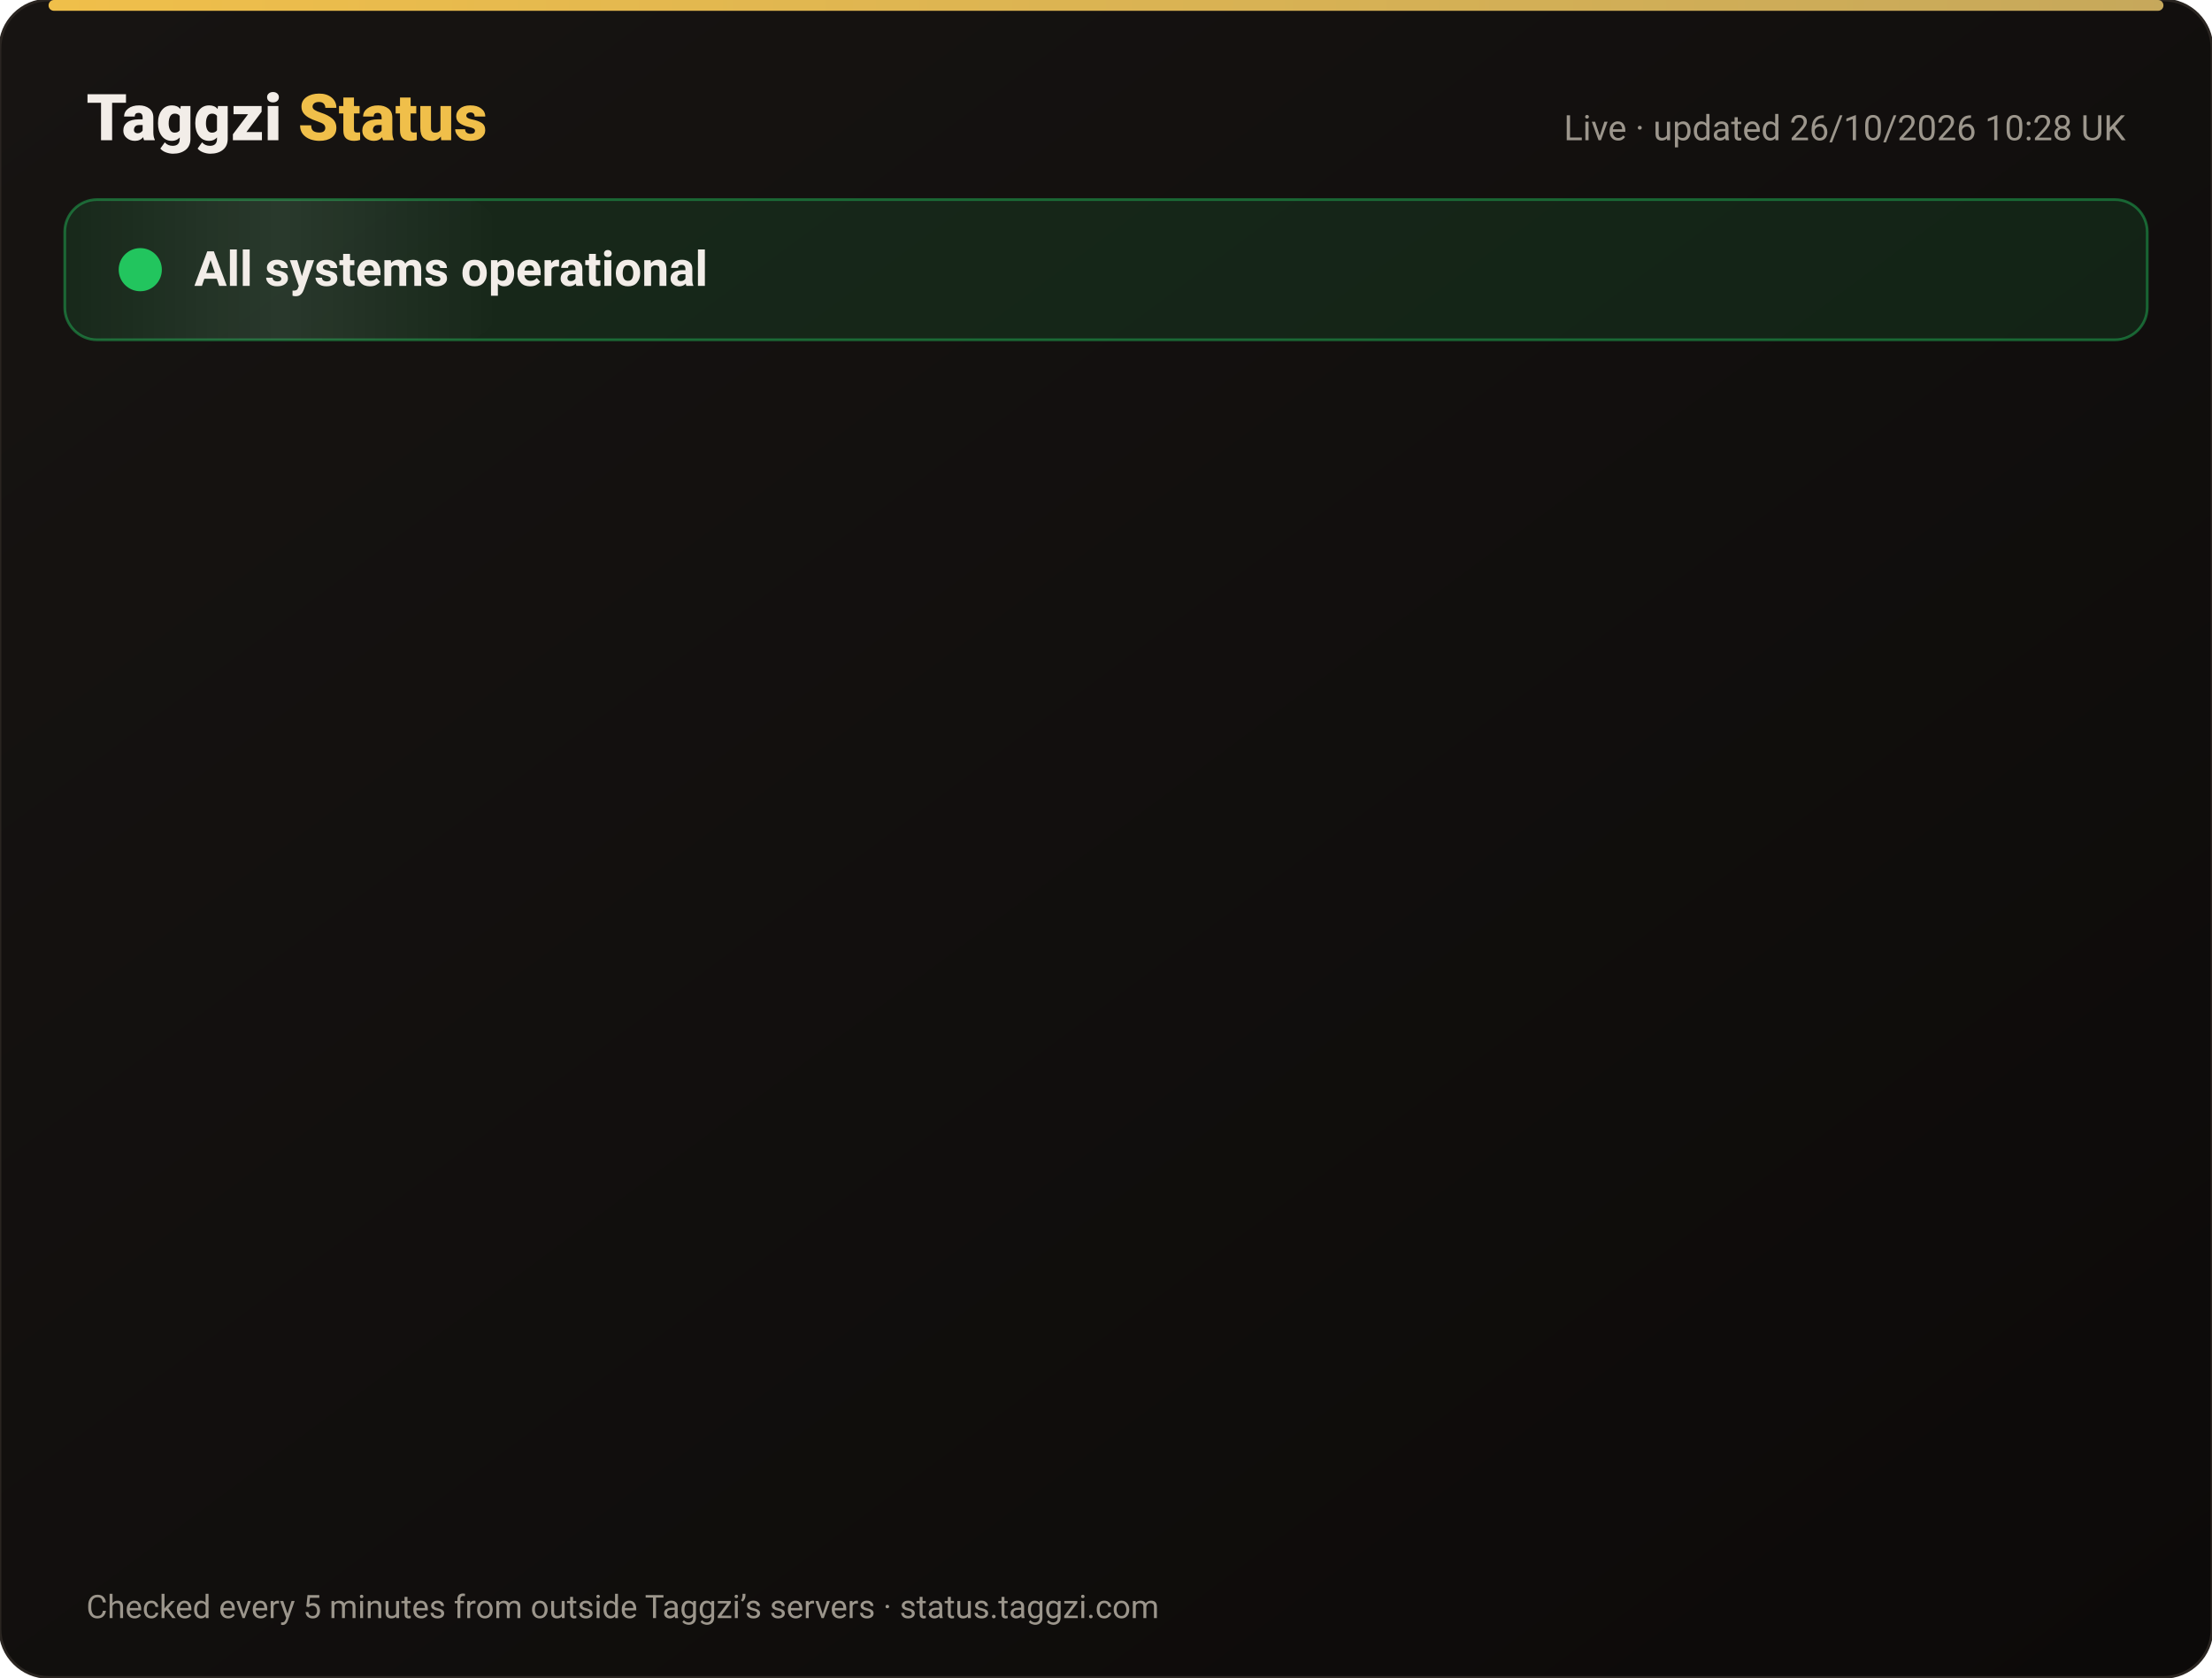
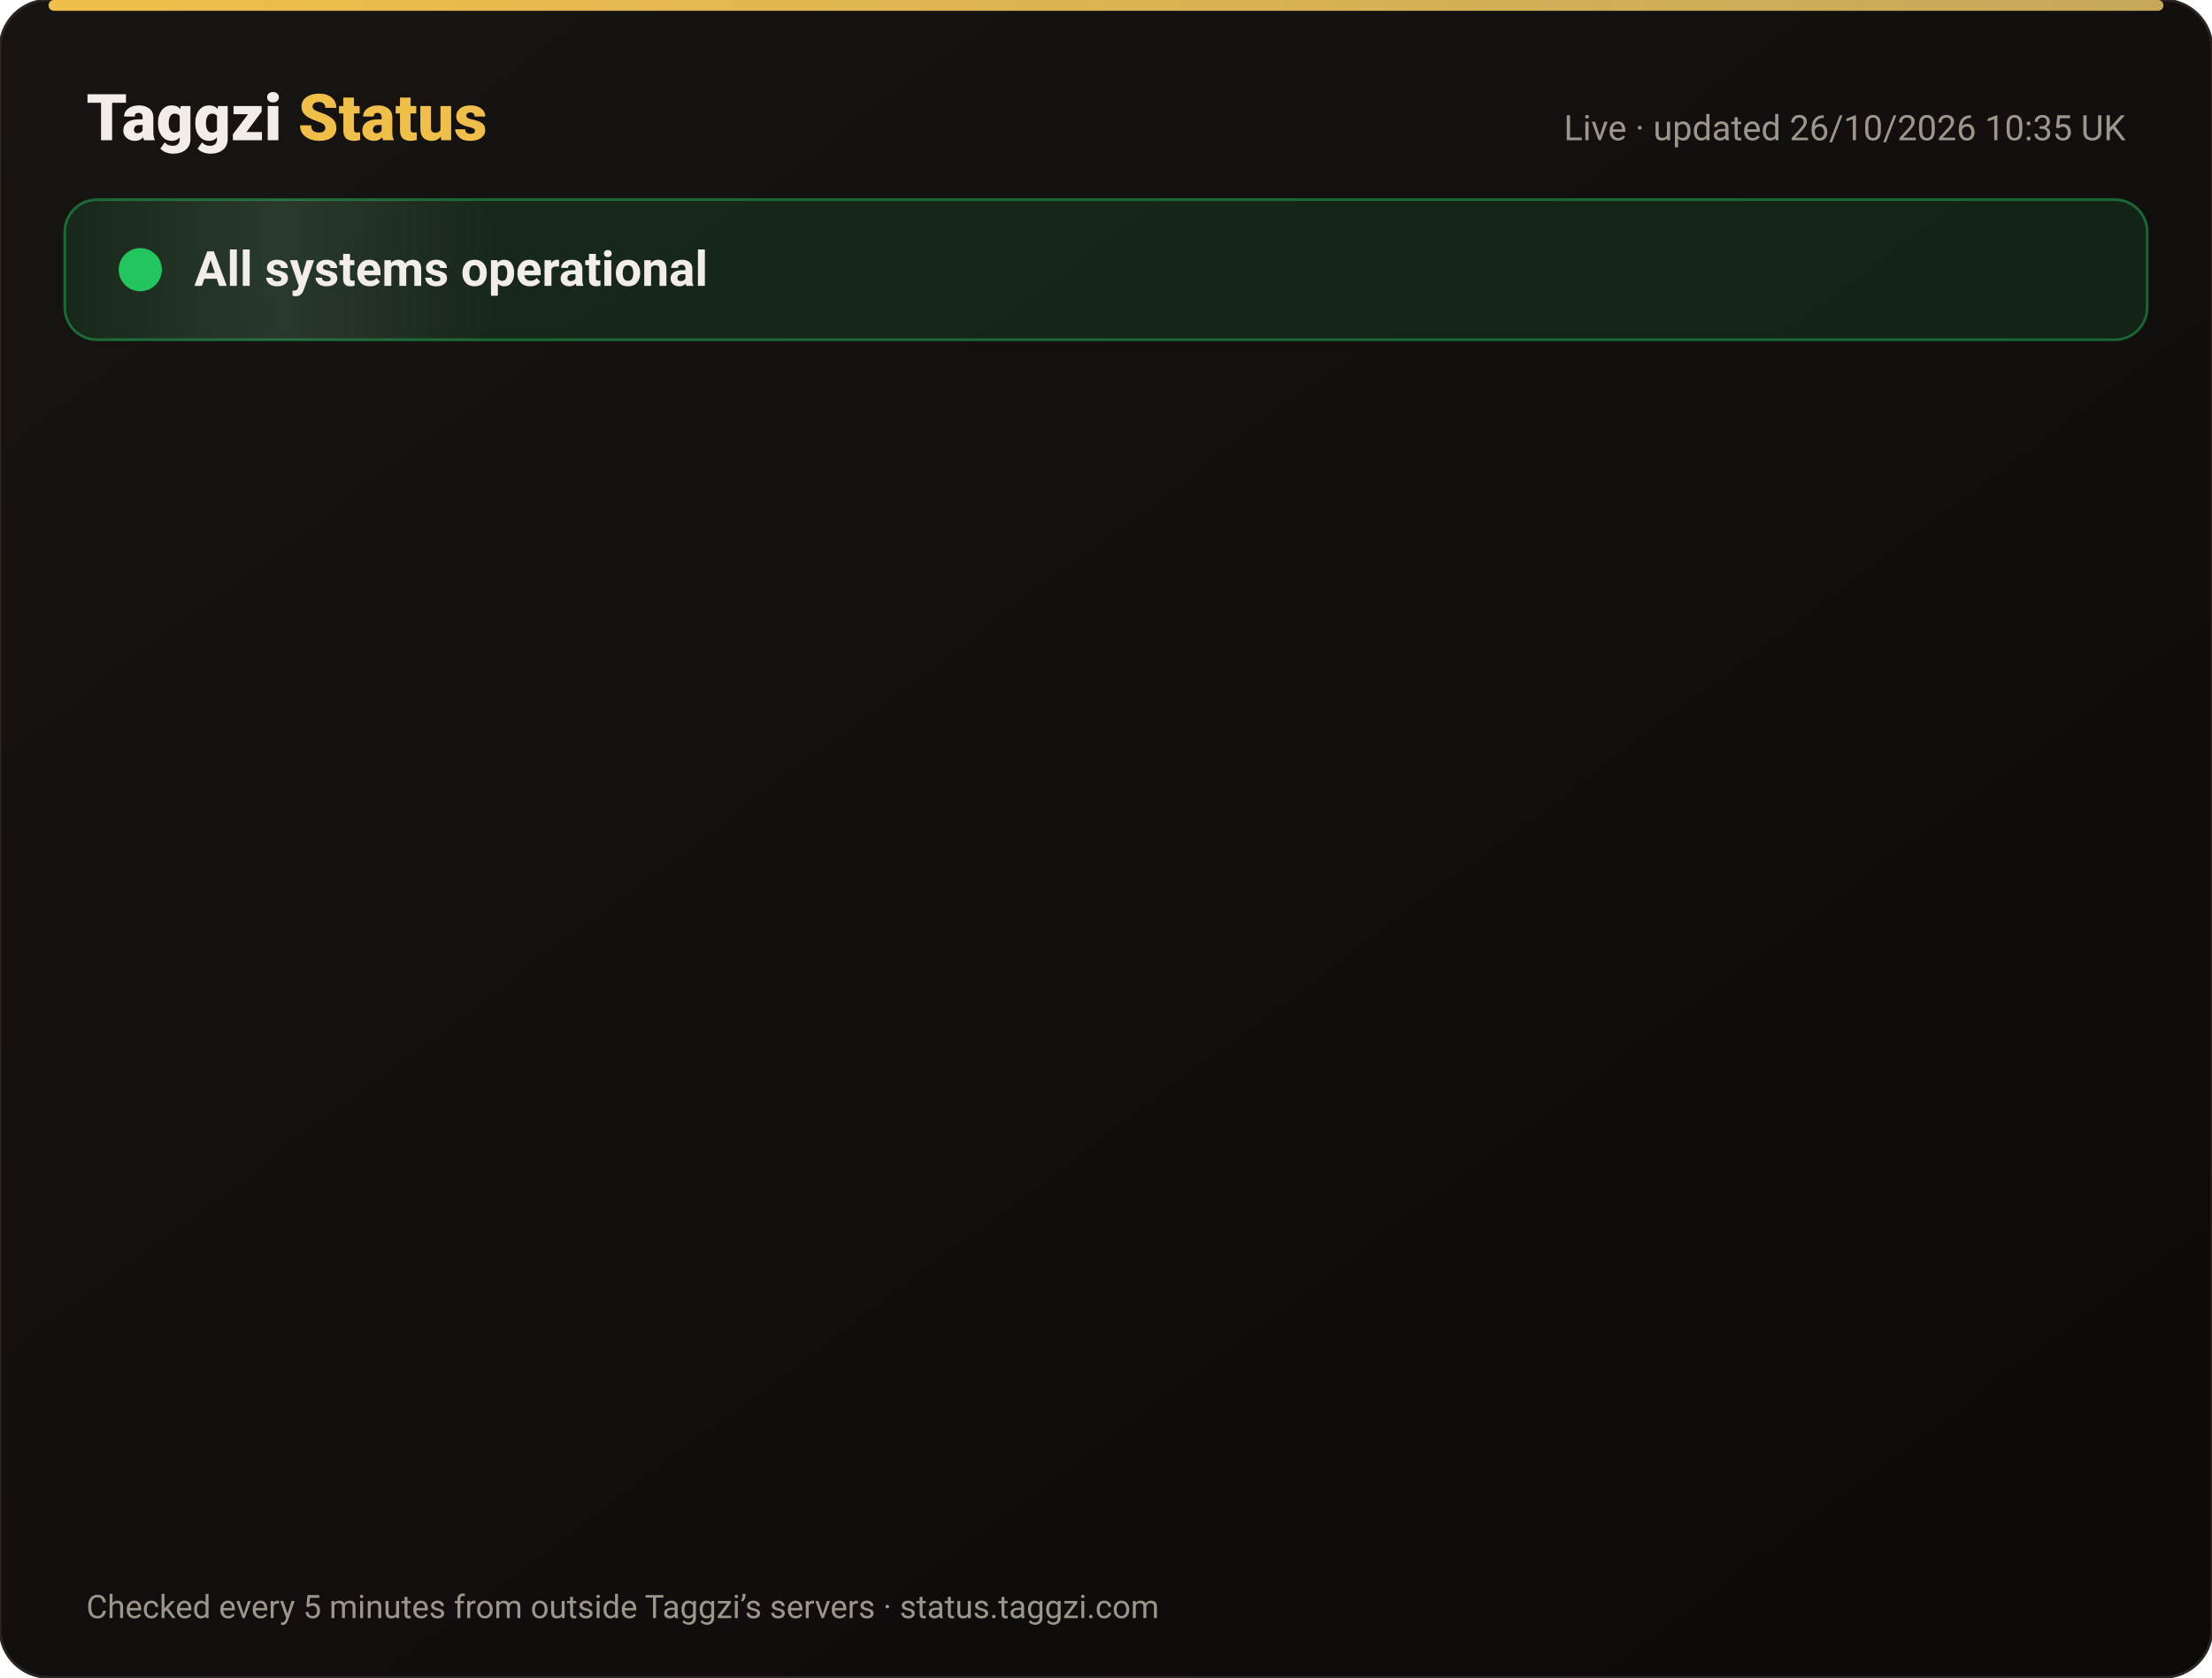
<svg xmlns="http://www.w3.org/2000/svg" width="820" height="622" viewBox="0 0 820 622" font-family="-apple-system,Segoe UI,Roboto,Helvetica,Arial,sans-serif">
  <defs>
    <linearGradient id="bg" x1="0" y1="0" x2="1" y2="1">
      <stop offset="0" stop-color="#171412" />
      <stop offset="1" stop-color="#0C0A09" />
    </linearGradient>
    <linearGradient id="gold" x1="0" x2="1">
      <stop offset="0" stop-color="#F0BF4A" />
      <stop offset="1" stop-color="#c6a85b" />
    </linearGradient>
    <linearGradient id="shine" x1="0" x2="1">
      <stop offset="0" stop-color="#fff" stop-opacity="0" />
      <stop offset=".5" stop-color="#fff" stop-opacity=".08" />
      <stop offset="1" stop-color="#fff" stop-opacity="0" />
    </linearGradient>
  </defs>
  <rect width="820" height="622" rx="18" fill="url(#bg)" stroke="#2a2521" />
  <rect x="18" y="0" width="784" height="4" rx="2" fill="url(#gold)" />
  <text x="32" y="52" font-size="24" font-weight="800" fill="#F2EDE8">Taggzi <tspan fill="#F0BF4A">Status</tspan>
  </text>
-   <text x="788" y="52" font-size="13" fill="#9C968C" text-anchor="end">Live · updated 26/10/2026 10:28 UK</text>
+   <text x="788" y="52" font-size="13" fill="#9C968C" text-anchor="end">Live · updated 26/10/2026 10:35 UK</text>
  <rect x="24" y="74" width="772" height="52" rx="12" fill="#22c55e" fill-opacity=".12" stroke="#22c55e" stroke-opacity=".45" />
  <rect x="24" y="74" width="160" height="52" rx="12" fill="url(#shine)">
    <animate attributeName="x" from="-160" to="820" dur="4s" repeatCount="indefinite" />
  </rect>
  <circle cx="52" cy="100" r="7" fill="#22c55e" />
  <circle cx="52" cy="100" r="7" fill="none" stroke="#22c55e" stroke-width="2">
    <animate attributeName="r" values="7;15;7" dur="2s" repeatCount="indefinite" />
    <animate attributeName="opacity" values=".9;0;.9" dur="2s" repeatCount="indefinite" />
  </circle>
  <text x="72" y="106" font-size="18" font-weight="700" fill="#F2EDE8">All systems operational</text>
  <g opacity="0">
    <animate attributeName="opacity" from="0" to="1" begin="0.00s" dur=".6s" fill="freeze" />
    <line x1="32" y1="188" x2="788" y2="188" stroke="#2a2521" />
    <circle cx="44" cy="166" r="6" fill="#22c55e">
      <animate attributeName="opacity" values="1;.45;1" dur="2.4s" begin="0.00s" repeatCount="indefinite" />
    </circle>
    <text x="62" y="171" font-size="15" font-weight="650" fill="#F2EDE8">Website</text>
    <text x="630" y="171" font-size="13" fill="#9C968C" text-anchor="end">99.97% uptime</text>
    <rect x="648" y="154" width="140" height="24" rx="12" fill="#22c55e" fill-opacity=".14" stroke="#22c55e" stroke-opacity=".5" />
    <text x="718" y="171" font-size="12" font-weight="700" fill="#22c55e" text-anchor="middle">Operational</text>
  </g>
  <g opacity="0">
    <animate attributeName="opacity" from="0" to="1" begin="0.15s" dur=".6s" fill="freeze" />
    <line x1="32" y1="234" x2="788" y2="234" stroke="#2a2521" />
    <circle cx="44" cy="212" r="6" fill="#22c55e">
      <animate attributeName="opacity" values="1;.45;1" dur="2.4s" begin="0.15s" repeatCount="indefinite" />
    </circle>
    <text x="62" y="217" font-size="15" font-weight="650" fill="#F2EDE8">Tag scans</text>
    <text x="630" y="217" font-size="13" fill="#9C968C" text-anchor="end">99.97% uptime</text>
    <rect x="648" y="200" width="140" height="24" rx="12" fill="#22c55e" fill-opacity=".14" stroke="#22c55e" stroke-opacity=".5" />
    <text x="718" y="217" font-size="12" font-weight="700" fill="#22c55e" text-anchor="middle">Operational</text>
  </g>
  <g opacity="0">
    <animate attributeName="opacity" from="0" to="1" begin="0.30s" dur=".6s" fill="freeze" />
    <line x1="32" y1="280" x2="788" y2="280" stroke="#2a2521" />
    <circle cx="44" cy="258" r="6" fill="#22c55e">
      <animate attributeName="opacity" values="1;.45;1" dur="2.4s" begin="0.30s" repeatCount="indefinite" />
    </circle>
    <text x="62" y="263" font-size="15" font-weight="650" fill="#F2EDE8">Manual tag lookup</text>
    <text x="630" y="263" font-size="13" fill="#9C968C" text-anchor="end">99.97% uptime</text>
    <rect x="648" y="246" width="140" height="24" rx="12" fill="#22c55e" fill-opacity=".14" stroke="#22c55e" stroke-opacity=".5" />
    <text x="718" y="263" font-size="12" font-weight="700" fill="#22c55e" text-anchor="middle">Operational</text>
  </g>
  <g opacity="0">
    <animate attributeName="opacity" from="0" to="1" begin="0.45s" dur=".6s" fill="freeze" />
    <line x1="32" y1="326" x2="788" y2="326" stroke="#2a2521" />
    <circle cx="44" cy="304" r="6" fill="#22c55e">
      <animate attributeName="opacity" values="1;.45;1" dur="2.4s" begin="0.45s" repeatCount="indefinite" />
    </circle>
    <text x="62" y="309" font-size="15" font-weight="650" fill="#F2EDE8">App &amp; login</text>
    <text x="630" y="309" font-size="13" fill="#9C968C" text-anchor="end">99.97% uptime</text>
    <rect x="648" y="292" width="140" height="24" rx="12" fill="#22c55e" fill-opacity=".14" stroke="#22c55e" stroke-opacity=".5" />
    <text x="718" y="309" font-size="12" font-weight="700" fill="#22c55e" text-anchor="middle">Operational</text>
  </g>
  <g opacity="0">
    <animate attributeName="opacity" from="0" to="1" begin="0.60s" dur=".6s" fill="freeze" />
    <line x1="32" y1="372" x2="788" y2="372" stroke="#2a2521" />
    <circle cx="44" cy="350" r="6" fill="#22c55e">
      <animate attributeName="opacity" values="1;.45;1" dur="2.4s" begin="0.60s" repeatCount="indefinite" />
    </circle>
    <text x="62" y="355" font-size="15" font-weight="650" fill="#F2EDE8">Community alerts</text>
    <text x="630" y="355" font-size="13" fill="#9C968C" text-anchor="end">99.97% uptime</text>
    <rect x="648" y="338" width="140" height="24" rx="12" fill="#22c55e" fill-opacity=".14" stroke="#22c55e" stroke-opacity=".5" />
    <text x="718" y="355" font-size="12" font-weight="700" fill="#22c55e" text-anchor="middle">Operational</text>
  </g>
  <g opacity="0">
    <animate attributeName="opacity" from="0" to="1" begin="0.75s" dur=".6s" fill="freeze" />
    <line x1="32" y1="418" x2="788" y2="418" stroke="#2a2521" />
    <circle cx="44" cy="396" r="6" fill="#22c55e">
      <animate attributeName="opacity" values="1;.45;1" dur="2.4s" begin="0.75s" repeatCount="indefinite" />
    </circle>
    <text x="62" y="401" font-size="15" font-weight="650" fill="#F2EDE8">Private calling</text>
    <text x="630" y="401" font-size="13" fill="#9C968C" text-anchor="end">99.97% uptime</text>
    <rect x="648" y="384" width="140" height="24" rx="12" fill="#22c55e" fill-opacity=".14" stroke="#22c55e" stroke-opacity=".5" />
    <text x="718" y="401" font-size="12" font-weight="700" fill="#22c55e" text-anchor="middle">Operational</text>
  </g>
  <g opacity="0">
    <animate attributeName="opacity" from="0" to="1" begin="0.90s" dur=".6s" fill="freeze" />
    <line x1="32" y1="464" x2="788" y2="464" stroke="#2a2521" />
    <circle cx="44" cy="442" r="6" fill="#22c55e">
      <animate attributeName="opacity" values="1;.45;1" dur="2.4s" begin="0.90s" repeatCount="indefinite" />
    </circle>
    <text x="62" y="447" font-size="15" font-weight="650" fill="#F2EDE8">Payments</text>
    <text x="630" y="447" font-size="13" fill="#9C968C" text-anchor="end">99.96% uptime</text>
    <rect x="648" y="430" width="140" height="24" rx="12" fill="#22c55e" fill-opacity=".14" stroke="#22c55e" stroke-opacity=".5" />
    <text x="718" y="447" font-size="12" font-weight="700" fill="#22c55e" text-anchor="middle">Operational</text>
  </g>
  <g opacity="0">
    <animate attributeName="opacity" from="0" to="1" begin="1.05s" dur=".6s" fill="freeze" />
    <line x1="32" y1="510" x2="788" y2="510" stroke="#2a2521" />
    <circle cx="44" cy="488" r="6" fill="#22c55e">
      <animate attributeName="opacity" values="1;.45;1" dur="2.4s" begin="1.05s" repeatCount="indefinite" />
    </circle>
    <text x="62" y="493" font-size="15" font-weight="650" fill="#F2EDE8">Email &amp; support</text>
    <text x="630" y="493" font-size="13" fill="#9C968C" text-anchor="end">99.97% uptime</text>
    <rect x="648" y="476" width="140" height="24" rx="12" fill="#22c55e" fill-opacity=".14" stroke="#22c55e" stroke-opacity=".5" />
    <text x="718" y="493" font-size="12" font-weight="700" fill="#22c55e" text-anchor="middle">Operational</text>
  </g>
  <g opacity="0">
    <animate attributeName="opacity" from="0" to="1" begin="1.20s" dur=".6s" fill="freeze" />
    <line x1="32" y1="556" x2="788" y2="556" stroke="#2a2521" />
    <circle cx="44" cy="534" r="6" fill="#22c55e">
      <animate attributeName="opacity" values="1;.45;1" dur="2.4s" begin="1.20s" repeatCount="indefinite" />
    </circle>
    <text x="62" y="539" font-size="15" font-weight="650" fill="#F2EDE8">Secure connection (SSL)</text>
    <text x="630" y="539" font-size="13" fill="#9C968C" text-anchor="end">100.00% uptime</text>
    <rect x="648" y="522" width="140" height="24" rx="12" fill="#22c55e" fill-opacity=".14" stroke="#22c55e" stroke-opacity=".5" />
    <text x="718" y="539" font-size="12" font-weight="700" fill="#22c55e" text-anchor="middle">Operational</text>
  </g>
  <text x="32" y="600" font-size="12" fill="#9C968C">Checked every 5 minutes from outside Taggzi’s servers · status.taggzi.com</text>
</svg>
